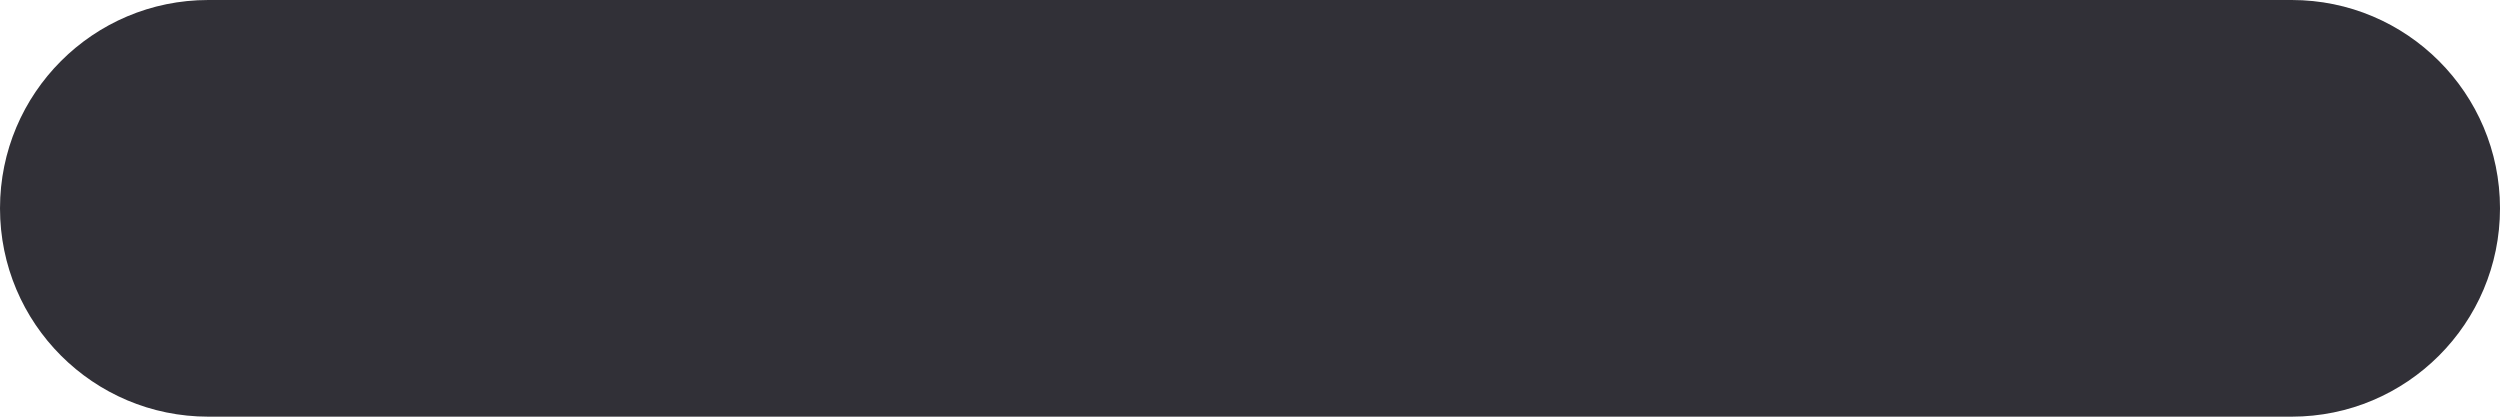
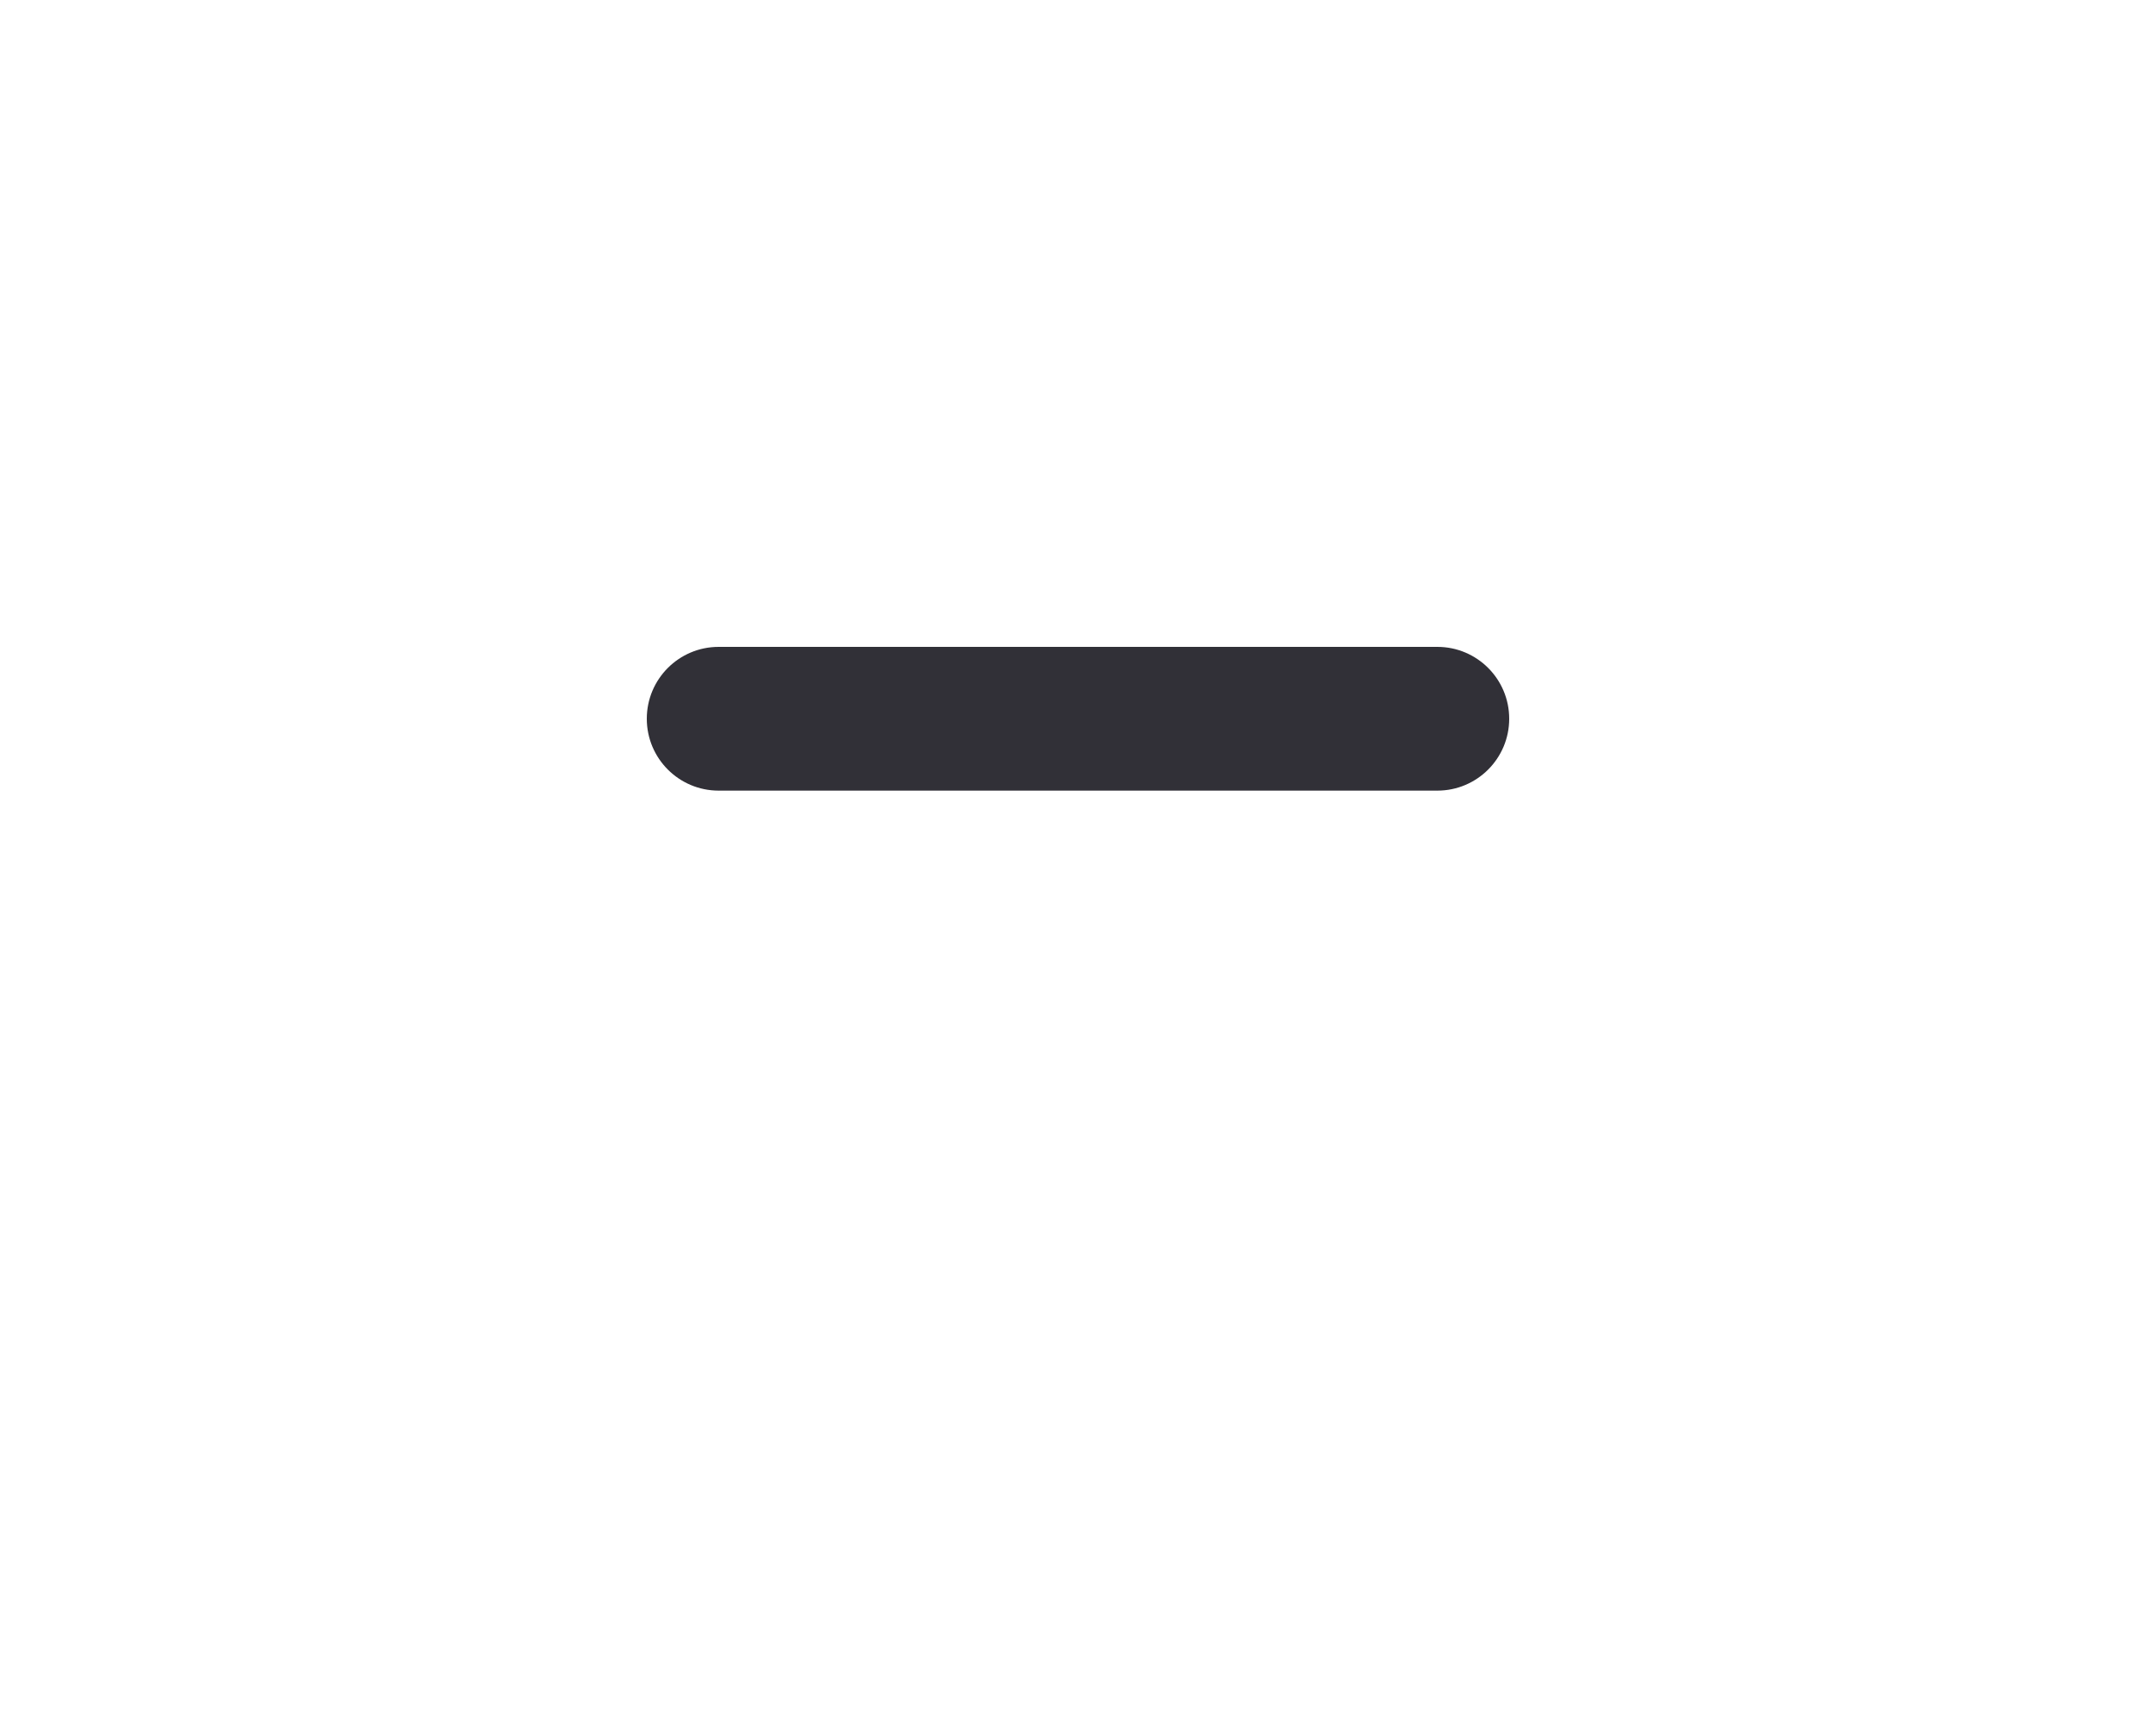
- <svg xmlns="http://www.w3.org/2000/svg" width="12" height="2" viewBox="0 0 12 2" fill="none">
-   <rect width="12" height="2" rx="1" fill="#313037" />
+ <svg xmlns="http://www.w3.org/2000/svg" width="30" height="24" viewBox="0 0 30 24" fill="none">
+   <rect x="9" y="9" width="12" height="2" rx="1" fill="#313037" />
</svg>
